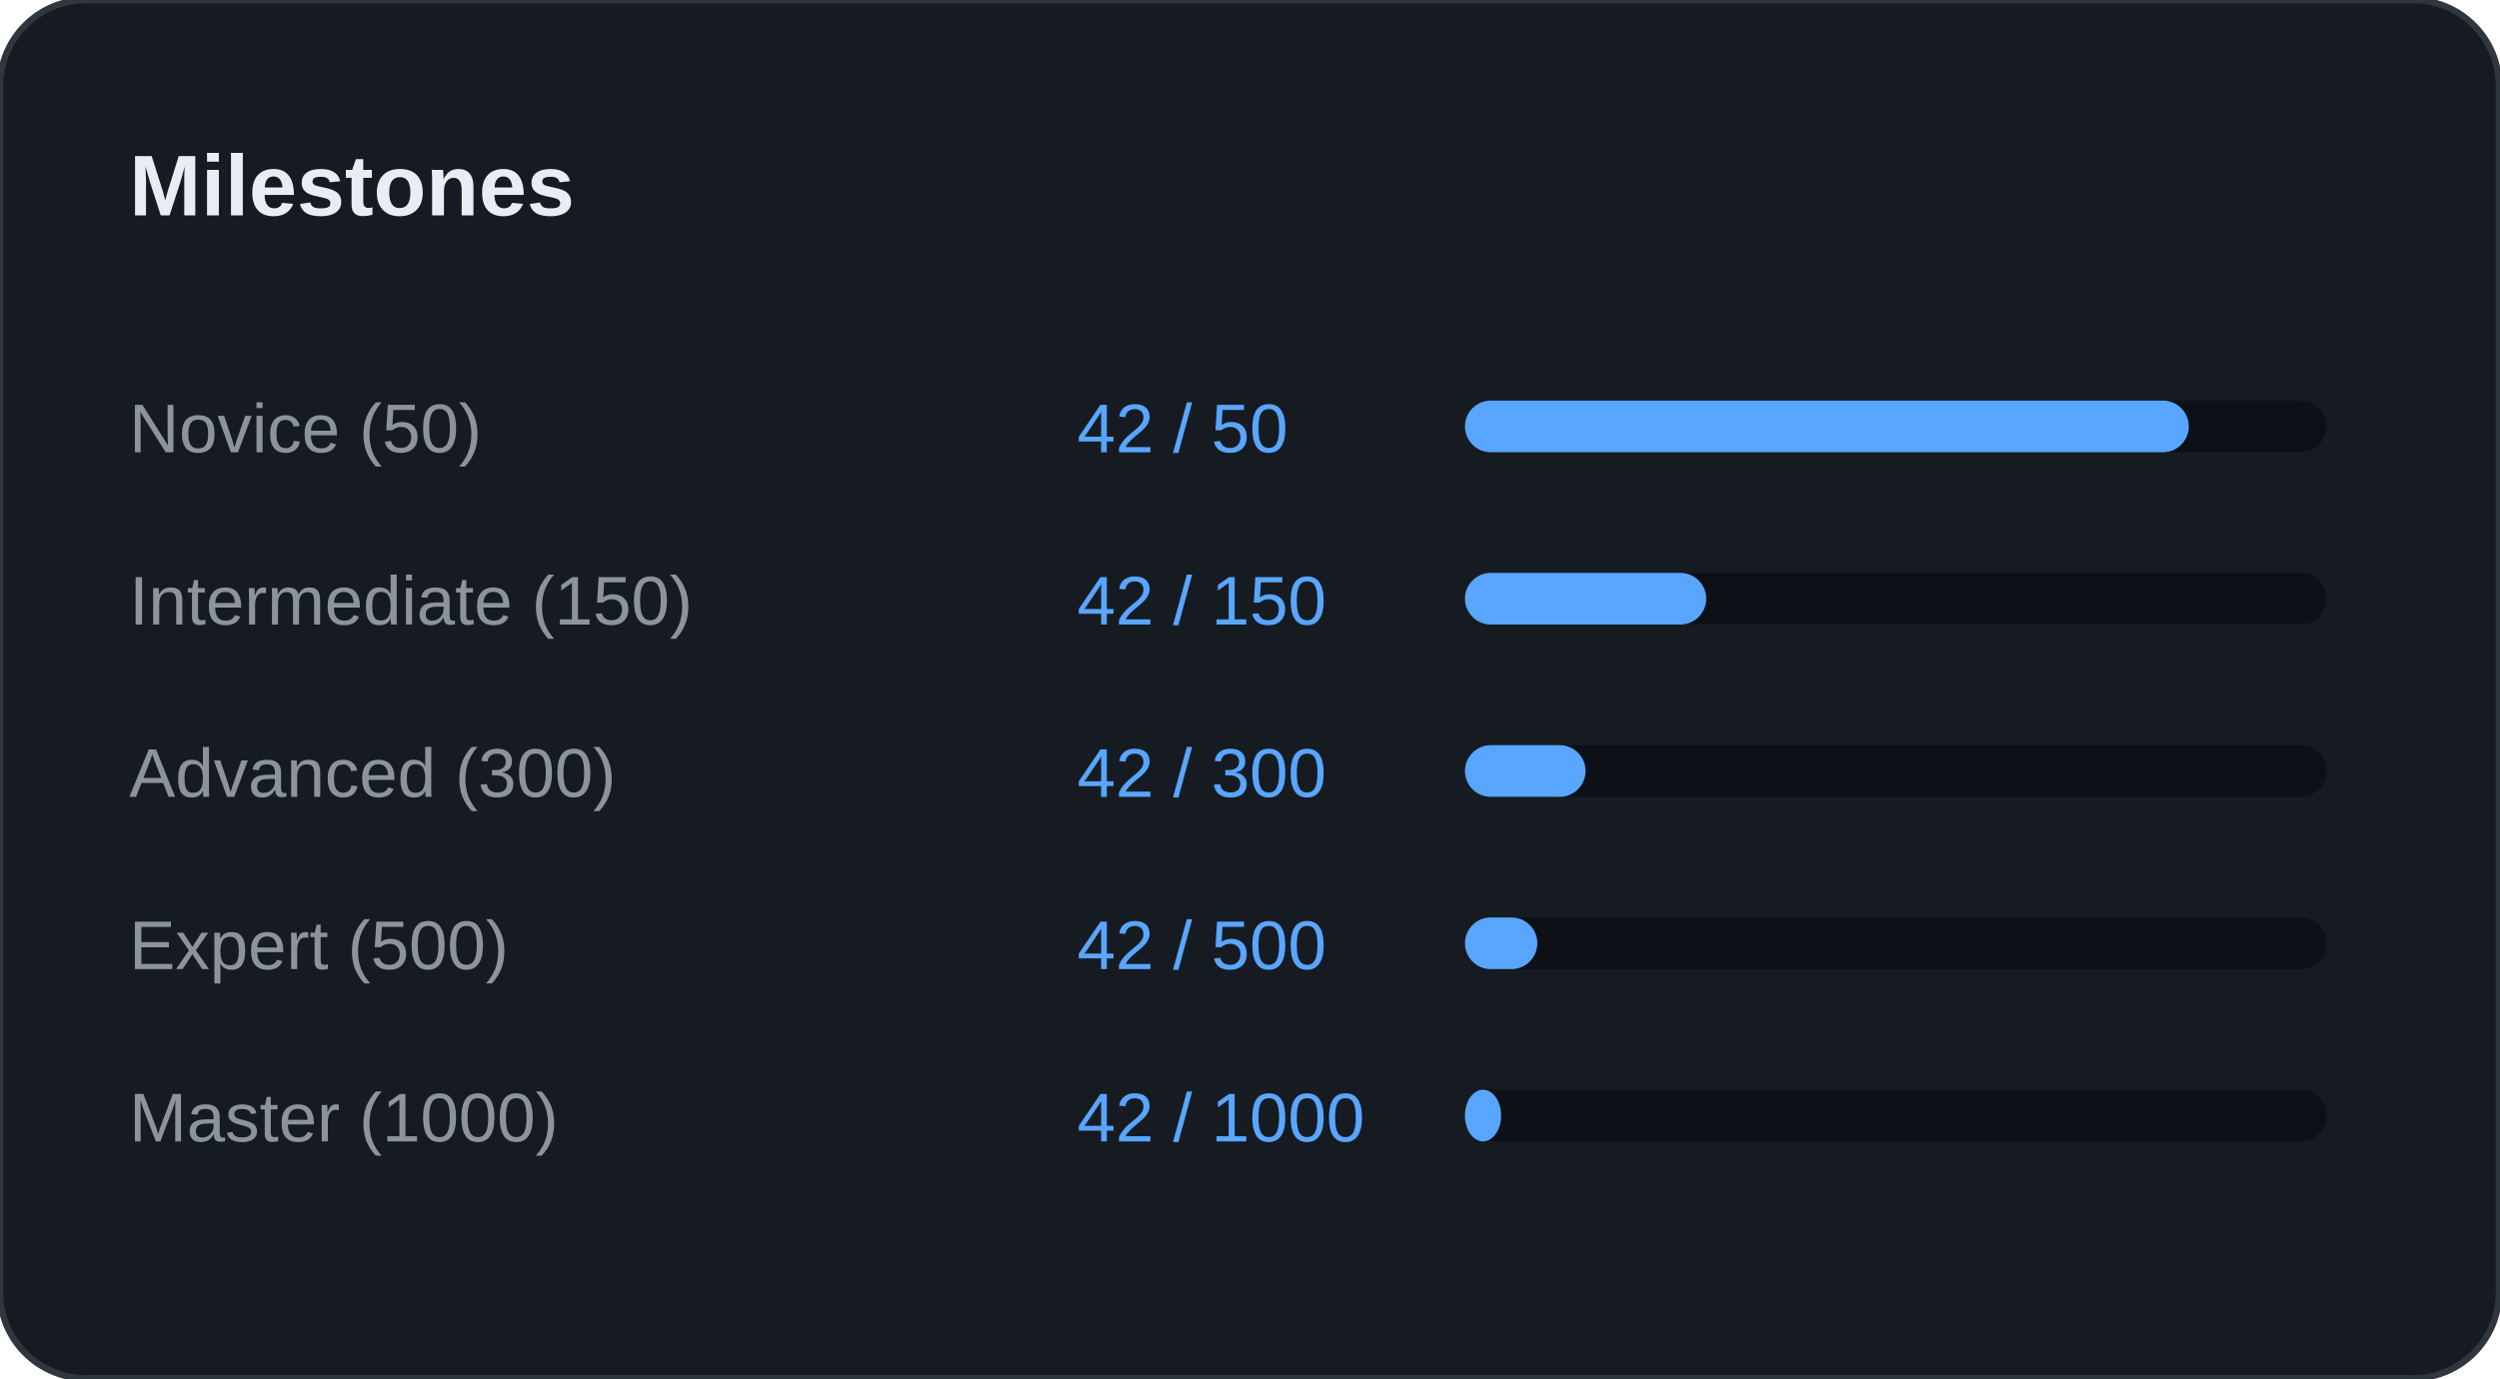
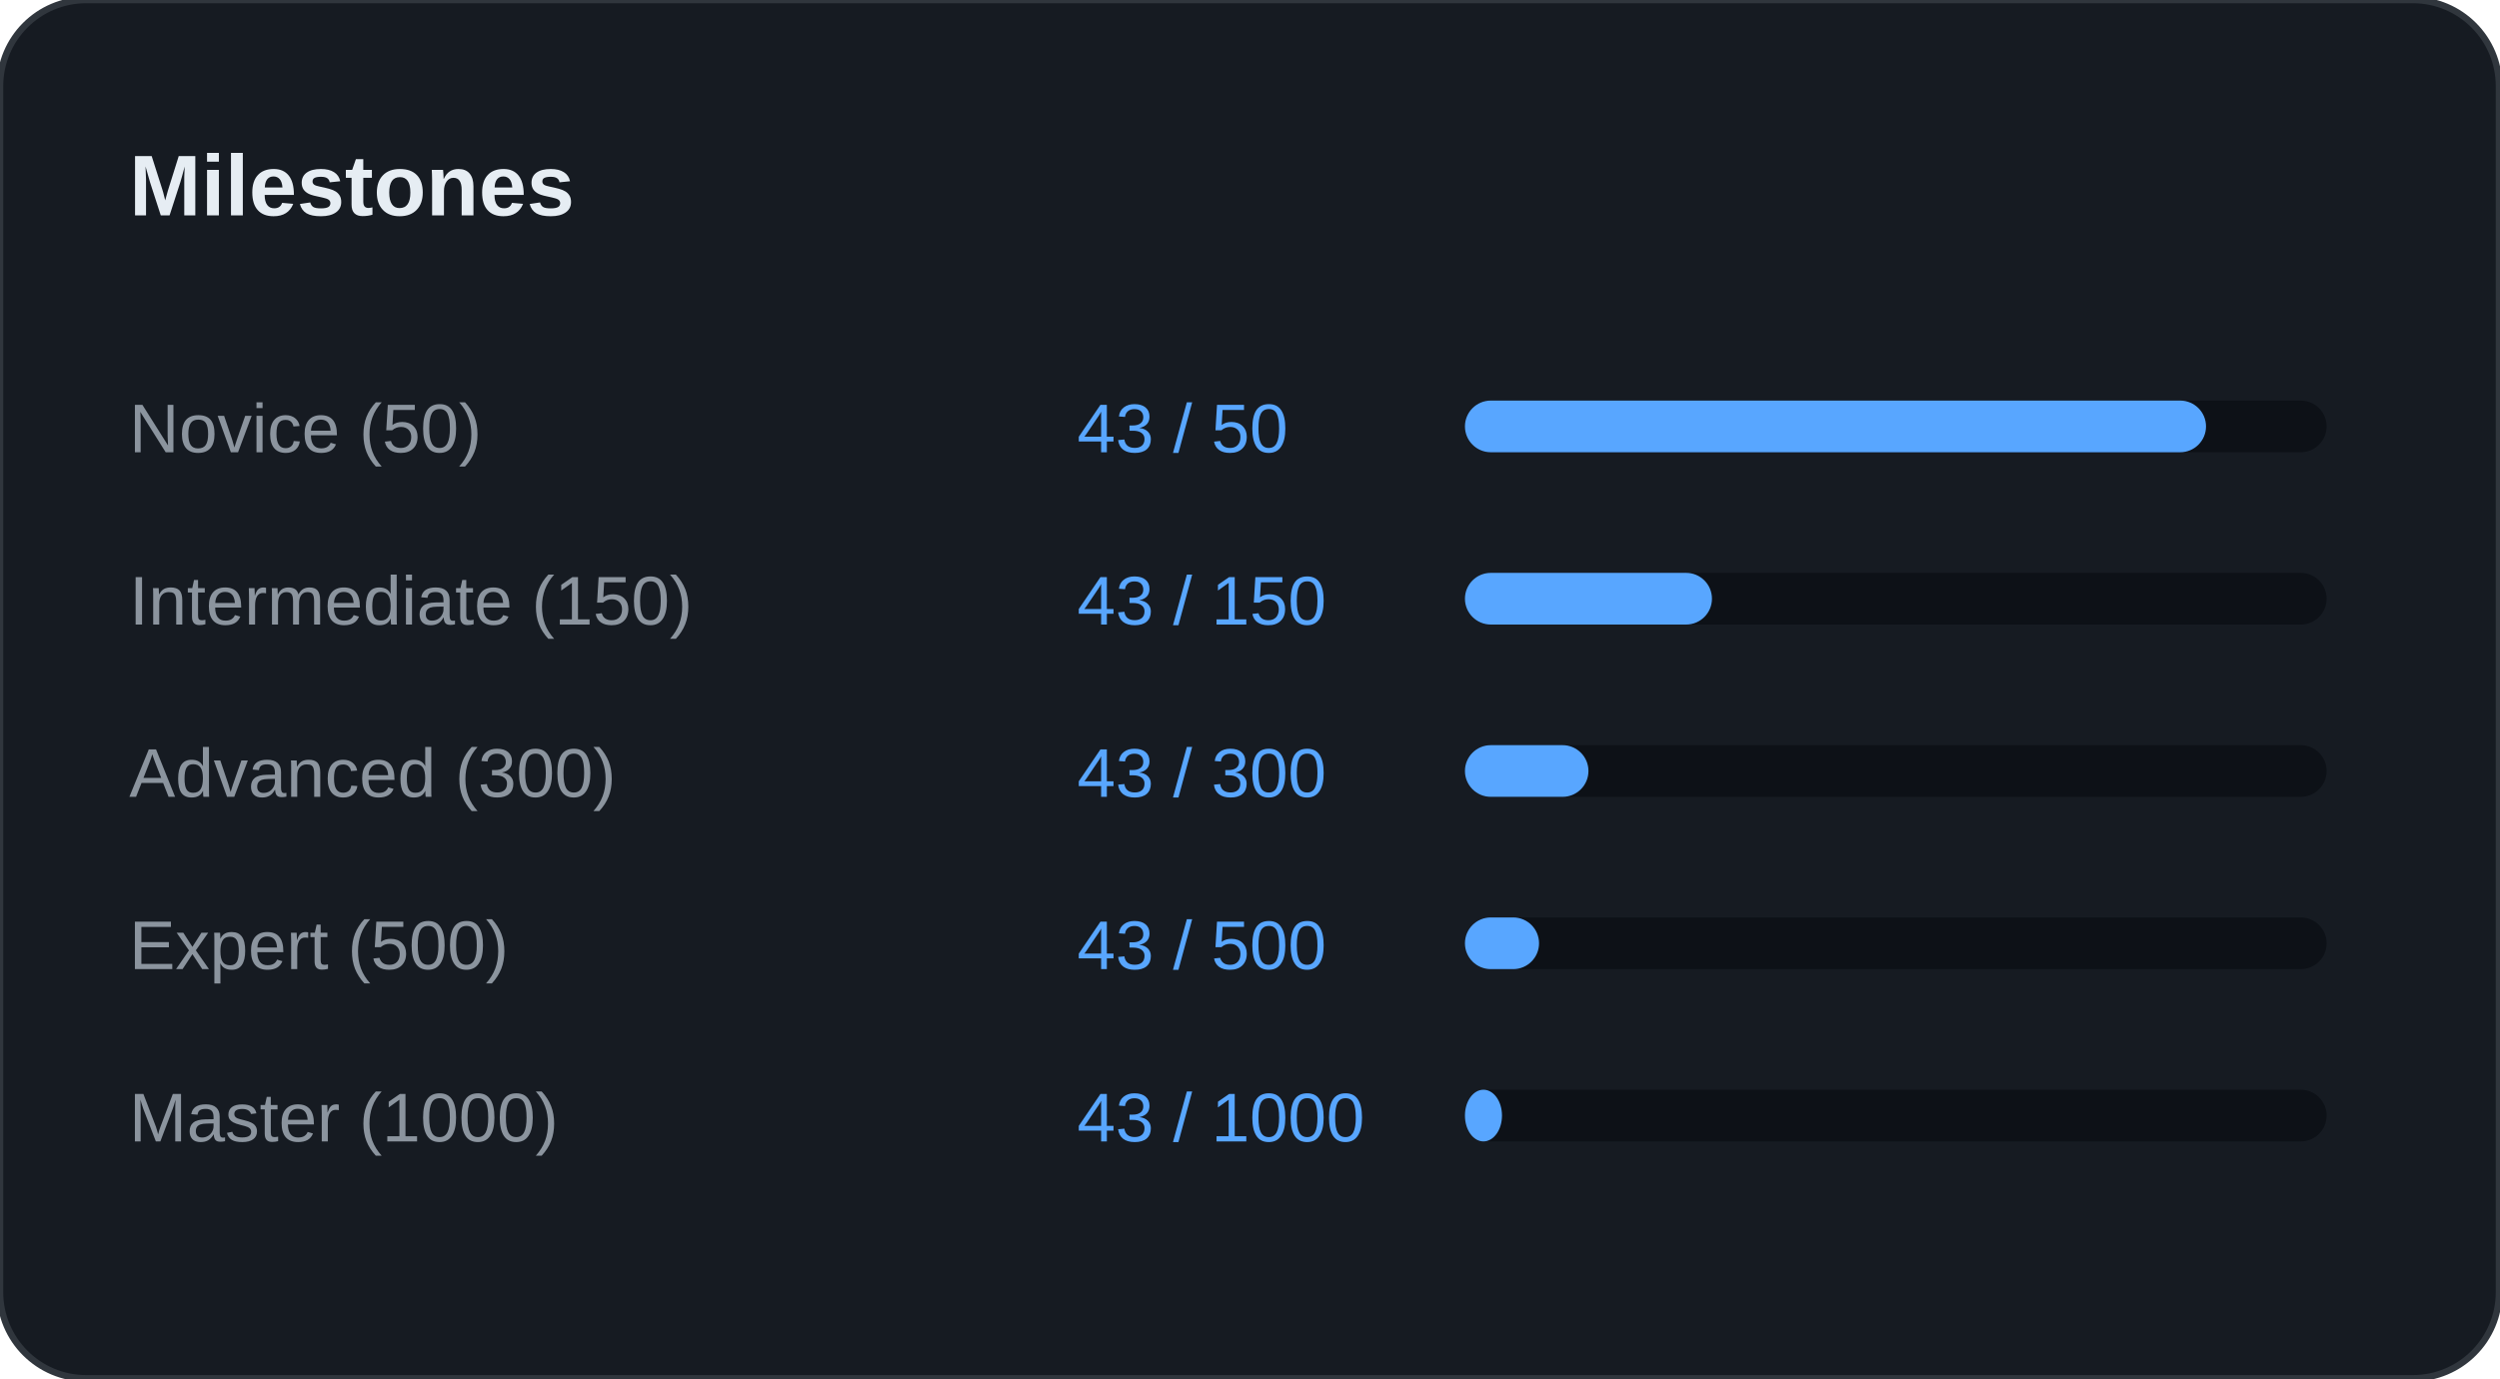
<svg xmlns="http://www.w3.org/2000/svg" width="100%" viewBox="0 0 580 320" preserveAspectRatio="xMidYMid meet">
  <rect width="580" height="320" rx="20" fill="#161B22" stroke="#30363D" stroke-width="1.5" />
  <text x="30" y="50" font-family="Segoe UI, Arial, sans-serif" font-size="20" font-weight="bold" fill="#E6EDF3">Milestones</text>
  <text x="30" y="105" font-family="Segoe UI, Arial, sans-serif" font-size="16" fill="#8B949E">Novice (50)</text>
-   <text x="250" y="105" font-family="Segoe UI, Arial, sans-serif" font-size="16" fill="#58A6FF">42 / 50</text>
+   <text x="250" y="105" font-family="Segoe UI, Arial, sans-serif" font-size="16" fill="#58A6FF">43 / 50</text>
  <rect x="340" y="93" width="200" height="12" rx="6" fill="#0D1117" />
-   <rect x="340" y="93" width="168" height="12" rx="6" fill="#58A6FF" />
+   <rect x="340" y="93" width="172" height="12" rx="6" fill="#58A6FF" />
  <text x="30" y="145" font-family="Segoe UI, Arial, sans-serif" font-size="16" fill="#8B949E">Intermediate (150)</text>
-   <text x="250" y="145" font-family="Segoe UI, Arial, sans-serif" font-size="16" fill="#58A6FF">42 / 150</text>
+   <text x="250" y="145" font-family="Segoe UI, Arial, sans-serif" font-size="16" fill="#58A6FF">43 / 150</text>
  <rect x="340" y="133" width="200" height="12" rx="6" fill="#0D1117" />
-   <rect x="340" y="133" width="56" height="12" rx="6" fill="#58A6FF" />
+   <rect x="340" y="133" width="57.333" height="12" rx="6" fill="#58A6FF" />
  <text x="30" y="185" font-family="Segoe UI, Arial, sans-serif" font-size="16" fill="#8B949E">Advanced (300)</text>
-   <text x="250" y="185" font-family="Segoe UI, Arial, sans-serif" font-size="16" fill="#58A6FF">42 / 300</text>
+   <text x="250" y="185" font-family="Segoe UI, Arial, sans-serif" font-size="16" fill="#58A6FF">43 / 300</text>
  <rect x="340" y="173" width="200" height="12" rx="6" fill="#0D1117" />
-   <rect x="340" y="173" width="28" height="12" rx="6" fill="#58A6FF" />
+   <rect x="340" y="173" width="28.667" height="12" rx="6" fill="#58A6FF" />
  <text x="30" y="225" font-family="Segoe UI, Arial, sans-serif" font-size="16" fill="#8B949E">Expert (500)</text>
-   <text x="250" y="225" font-family="Segoe UI, Arial, sans-serif" font-size="16" fill="#58A6FF">42 / 500</text>
+   <text x="250" y="225" font-family="Segoe UI, Arial, sans-serif" font-size="16" fill="#58A6FF">43 / 500</text>
  <rect x="340" y="213" width="200" height="12" rx="6" fill="#0D1117" />
-   <rect x="340" y="213" width="16.8" height="12" rx="6" fill="#58A6FF" />
+   <rect x="340" y="213" width="17.2" height="12" rx="6" fill="#58A6FF" />
  <text x="30" y="265" font-family="Segoe UI, Arial, sans-serif" font-size="16" fill="#8B949E">Master (1000)</text>
-   <text x="250" y="265" font-family="Segoe UI, Arial, sans-serif" font-size="16" fill="#58A6FF">42 / 1000</text>
+   <text x="250" y="265" font-family="Segoe UI, Arial, sans-serif" font-size="16" fill="#58A6FF">43 / 1000</text>
  <rect x="340" y="253" width="200" height="12" rx="6" fill="#0D1117" />
-   <rect x="340" y="253" width="8.4" height="12" rx="6" fill="#58A6FF" />
+   <rect x="340" y="253" width="8.6" height="12" rx="6" fill="#58A6FF" />
</svg>
